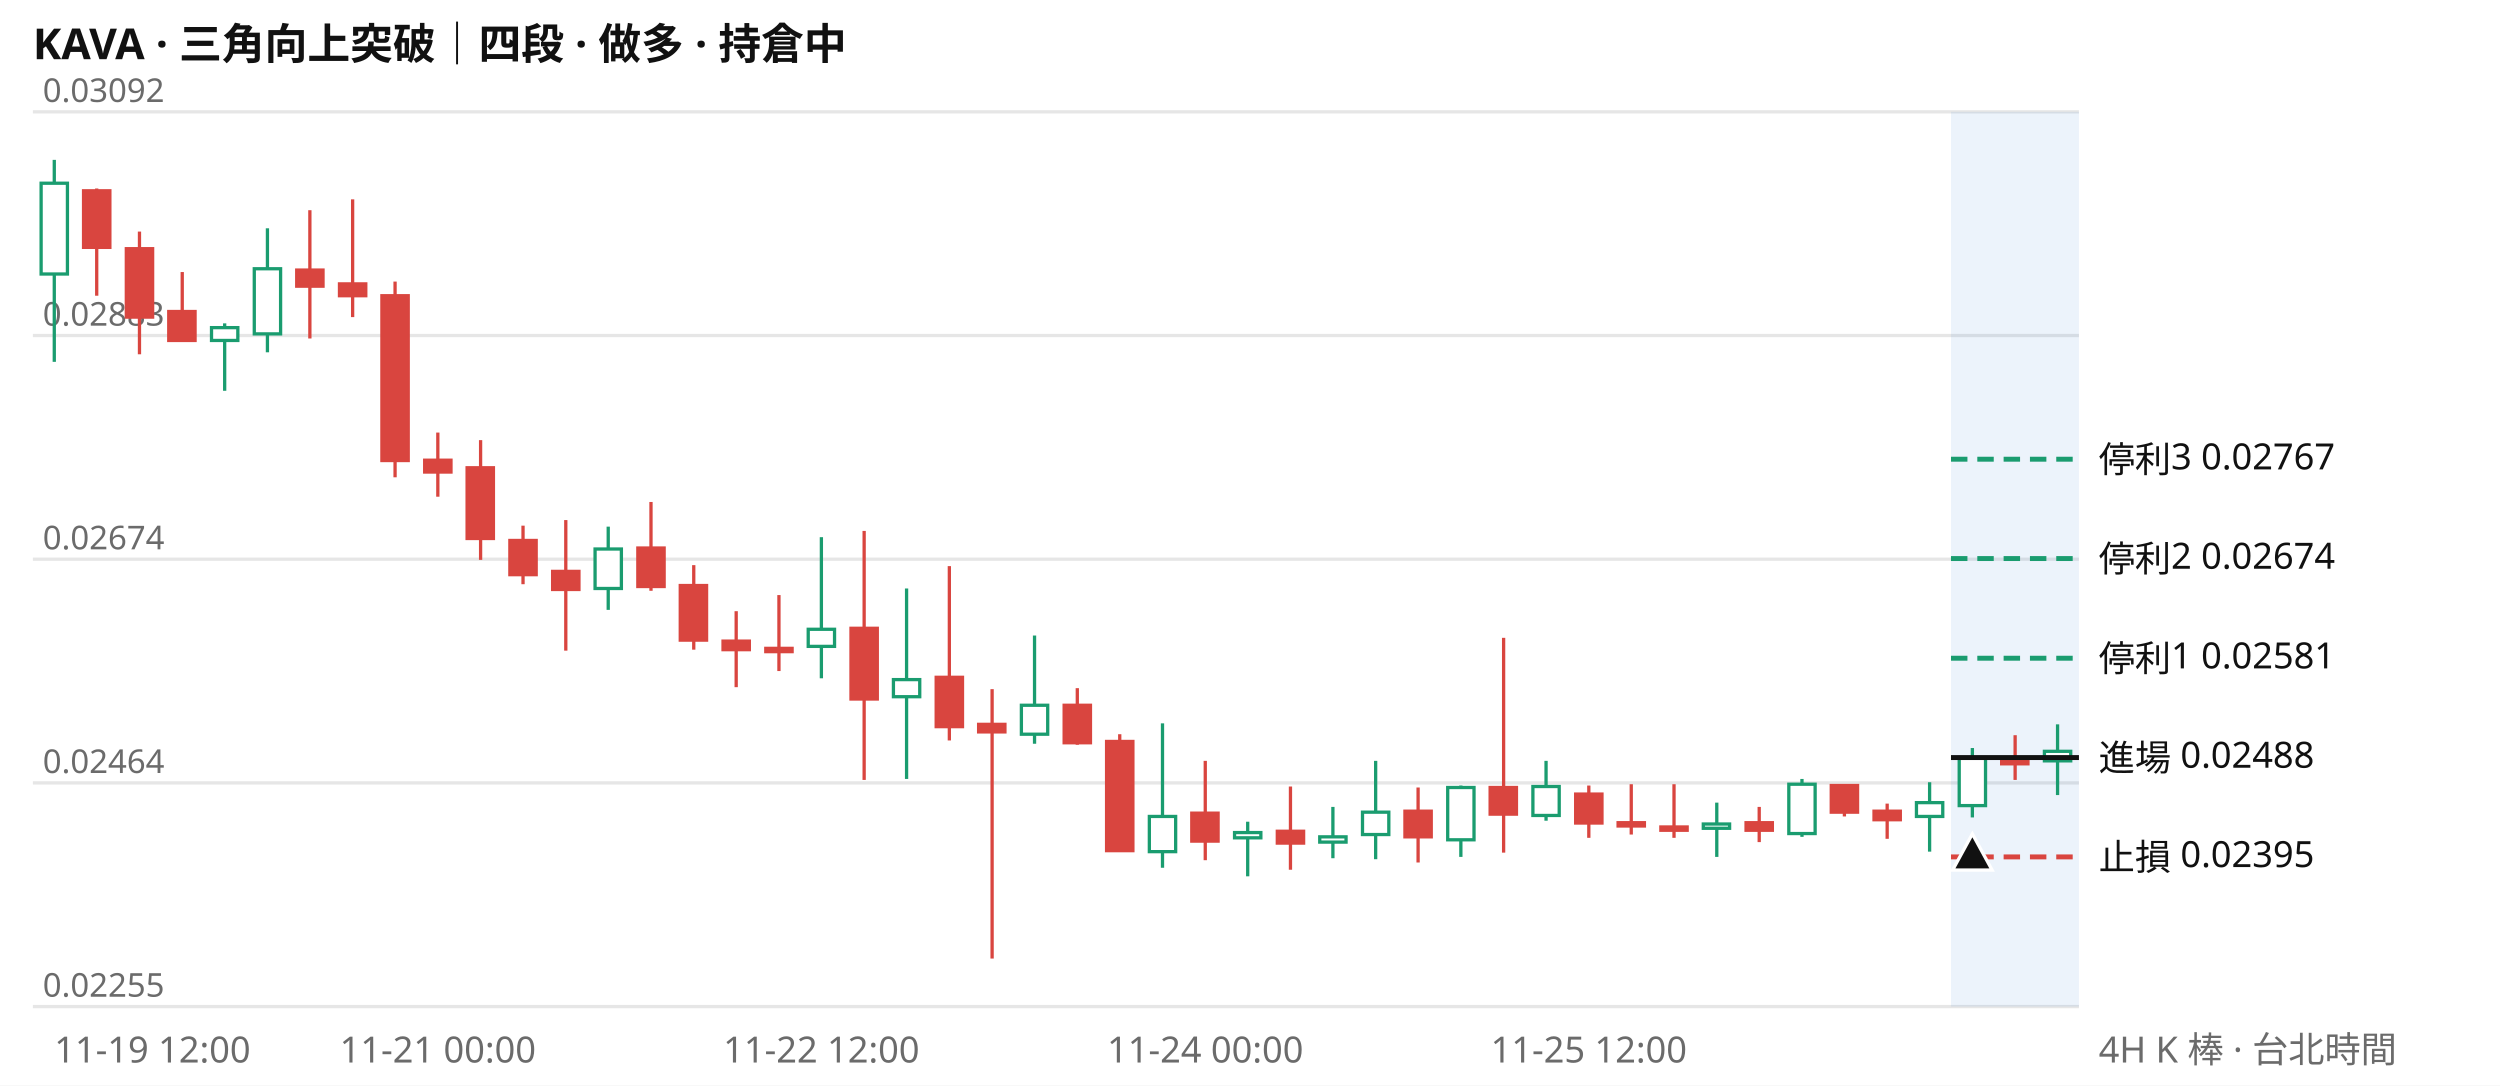
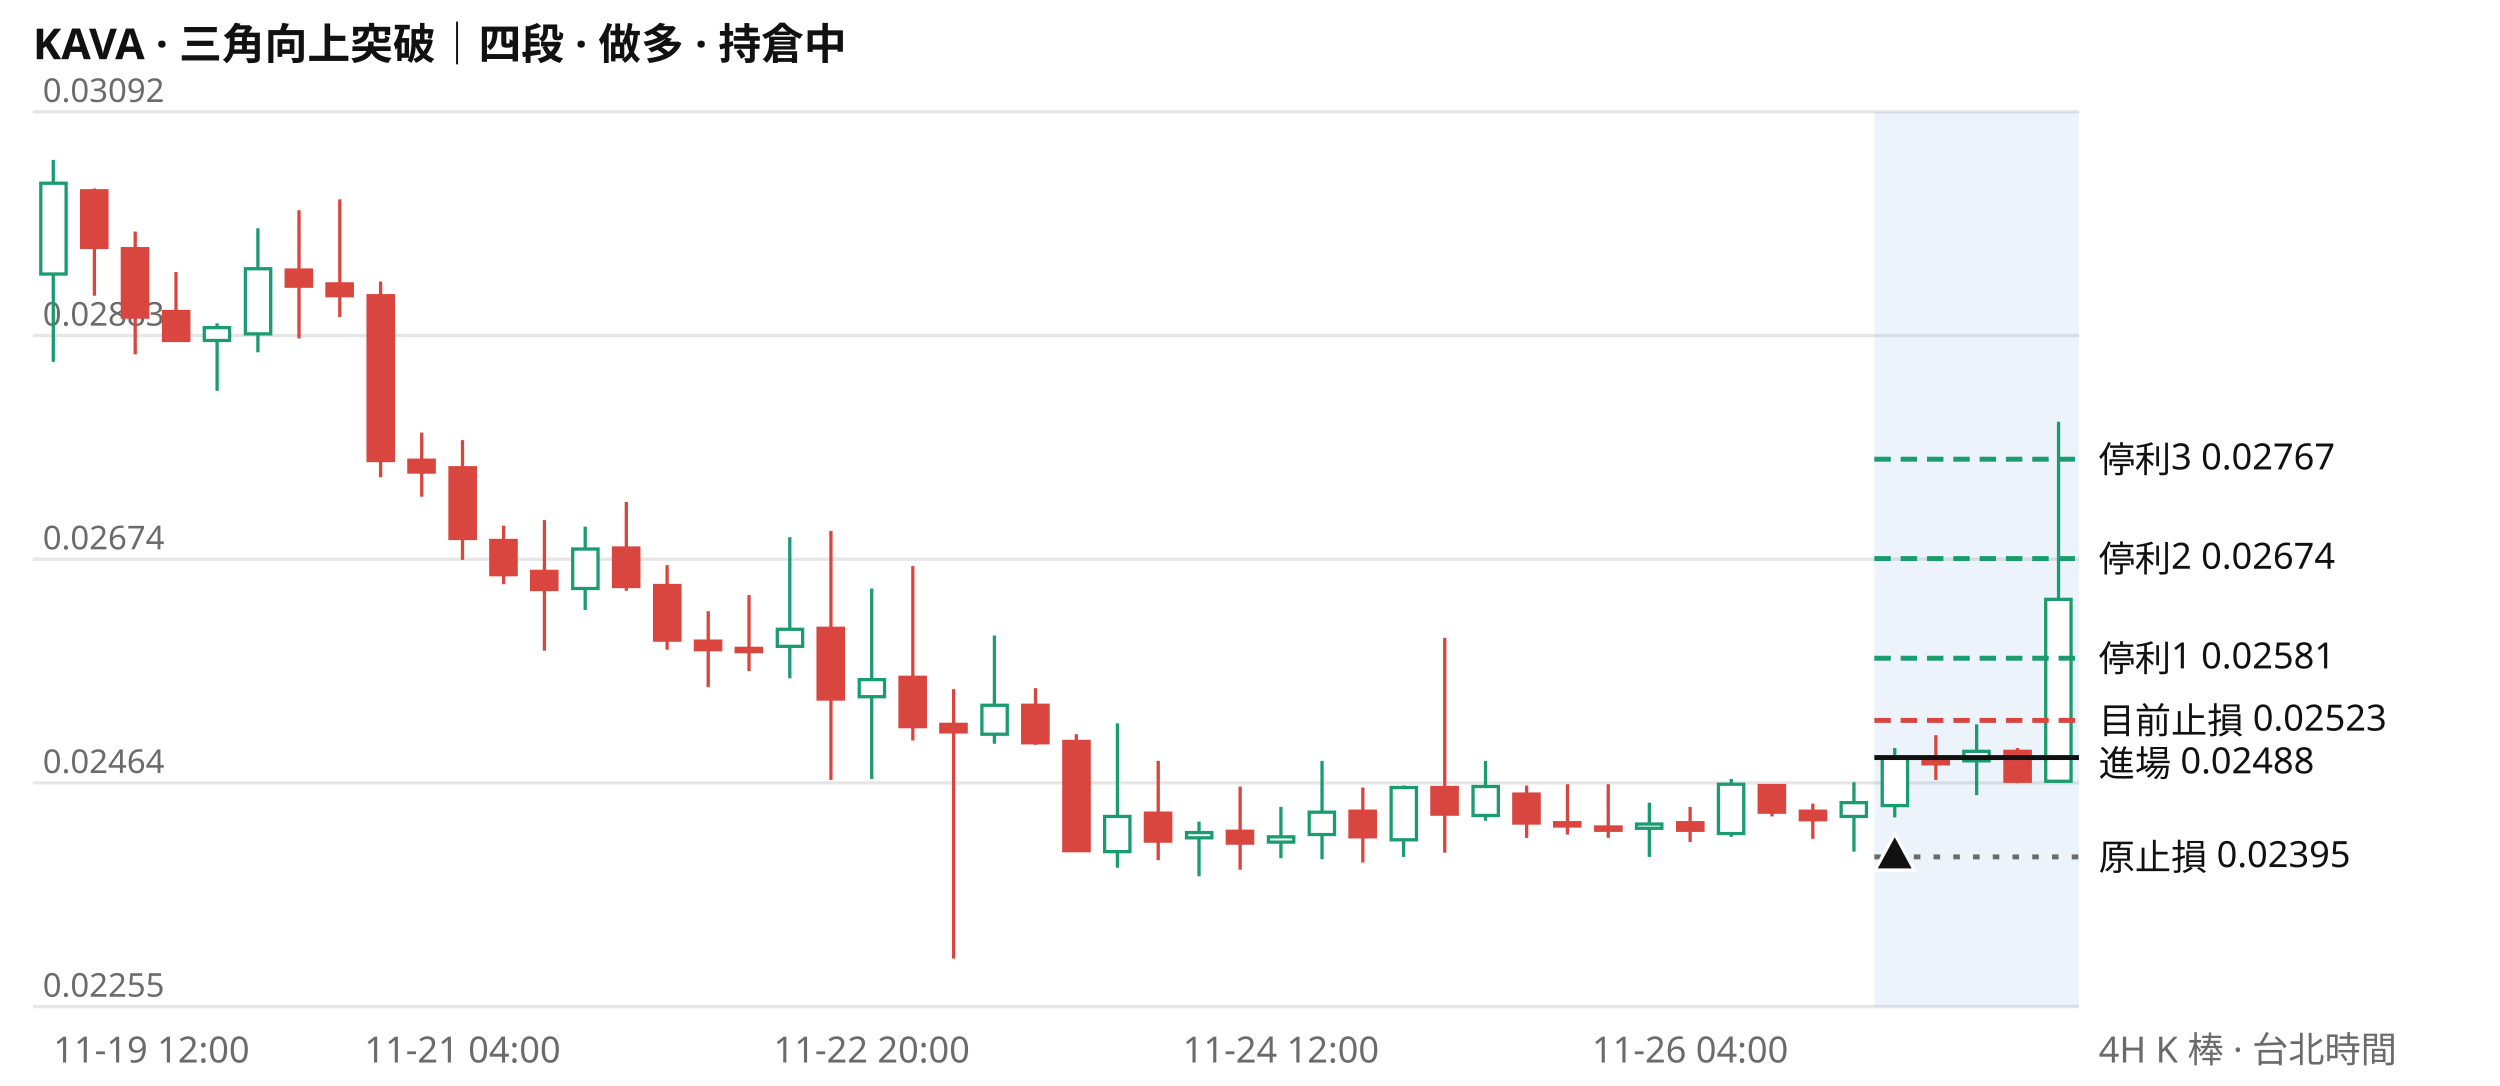
<svg xmlns="http://www.w3.org/2000/svg" viewBox="0 0 760 330" width="760" height="330" font-family="system-ui,Segoe UI,Microsoft JhengHei,sans-serif" font-size="11">
  <rect width="760" height="330" fill="#ffffff" />
  <text x="10" y="18" font-size="13" font-weight="600" fill="#111111">KAVA · 三角向上突破｜四段 · 做多 · 持倉中</text>
  <line x1="10" x2="632" y1="306.0" y2="306.0" stroke="#e6e6e6" />
  <text x="13" y="303.0" fill="#6b6b6b" font-size="10">0.02255</text>
  <line x1="10" x2="632" y1="238.0" y2="238.0" stroke="#e6e6e6" />
  <text x="13" y="235.0" fill="#6b6b6b" font-size="10">0.02464</text>
  <line x1="10" x2="632" y1="170.0" y2="170.0" stroke="#e6e6e6" />
  <text x="13" y="167.0" fill="#6b6b6b" font-size="10">0.02674</text>
  <line x1="10" x2="632" y1="102.0" y2="102.0" stroke="#e6e6e6" />
  <text x="13" y="99.0" fill="#6b6b6b" font-size="10">0.02883</text>
  <line x1="10" x2="632" y1="34.0" y2="34.0" stroke="#e6e6e6" />
  <text x="13" y="31.0" fill="#6b6b6b" font-size="10">0.03092</text>
-   <rect x="593.1" y="34" width="38.9" height="272" fill="#2a78d6" opacity="0.09" />
-   <path d="M16.5 48.6V110.0M68.3 98.3V118.8M81.3 69.4V107.1M184.9 160.1V185.4M249.7 163.3V206.2M275.6 178.9V236.8M314.5 193.2V226.1M353.4 219.9V263.8M379.3 249.8V266.4M405.2 245.3V260.9M418.2 231.3V261.2M444.1 238.8V260.5M470.0 231.3V249.5M521.9 244.0V260.5M547.8 236.8V254.4M586.6 237.8V258.9M599.6 227.4V248.5M625.5 220.2V241.7" stroke="#1a9c6f" fill="none" />
-   <path d="M29.4 57.3V89.9M42.4 70.4V107.7M55.4 82.7V103.8M94.2 63.9V102.9M107.2 60.6V96.4M120.1 85.6V145.1M133.1 131.5V151.0M146.1 133.8V170.2M159.0 159.8V177.6M172.0 158.1V197.8M197.9 152.6V179.6M210.9 171.8V197.5M223.8 185.8V208.9M236.8 180.9V204.0M262.7 161.4V237.1M288.6 172.1V225.1M301.6 209.5V291.4M327.5 209.2V226.4M340.4 223.2V258.9M366.4 231.3V261.5M392.3 239.1V264.4M431.1 239.4V262.2M457.1 193.9V259.2M483.0 238.8V254.7M495.9 238.4V253.7M508.9 238.4V254.7M534.8 245.3V256.0M560.7 238.8V248.2M573.7 244.3V255.0M612.6 223.5V237.1" stroke="#d9453f" fill="none" />
-   <path d="M12.5 55.7h8.0v27.6h-8.0zM64.3 99.6h8.0v3.9h-8.0zM77.3 81.7h8.0v19.8h-8.0zM180.9 166.9h8.0v12.0h-8.0zM245.7 191.3h8.0v5.2h-8.0zM271.6 206.6h8.0v5.2h-8.0zM310.5 214.4h8.0v8.8h-8.0zM349.4 248.2h8.0v10.7h-8.0zM375.3 253.1h8.0v1.6h-8.0zM401.2 254.4h8.0v1.6h-8.0zM414.2 246.9h8.0v6.8h-8.0zM440.1 239.4h8.0v15.9h-8.0zM466.0 239.1h8.0v8.8h-8.0zM517.8 250.5h8.0v1.3h-8.0zM543.8 238.4h8.0v15.0h-8.0zM582.6 244.0h8.0v4.2h-8.0zM595.6 230.3h8.0v14.6h-8.0zM621.5 228.4h8.0v2.9h-8.0z" stroke="#1a9c6f" fill="#ffffff" />
-   <path d="M25.4 58.0h8.0v17.2h-8.0zM38.4 75.6h8.0v20.8h-8.0zM51.3 94.7h8.0v8.8h-8.0zM90.2 82.1h8.0v4.9h-8.0zM103.2 86.3h8.0v3.6h-8.0zM116.1 89.9h8.0v50.1h-8.0zM129.1 139.9h8.0v3.6h-8.0zM142.0 142.2h8.0v21.5h-8.0zM155.0 164.3h8.0v10.4h-8.0zM168.0 173.7h8.0v5.5h-8.0zM193.9 166.6h8.0v11.7h-8.0zM206.8 178.0h8.0v16.6h-8.0zM219.8 194.9h8.0v2.6h-8.0zM232.8 197.1h8.0v1.0h-8.0zM258.7 191.0h8.0v21.5h-8.0zM284.6 205.9h8.0v15.0h-8.0zM297.5 220.2h8.0v2.3h-8.0zM323.5 214.4h8.0v11.4h-8.0zM336.4 225.4h8.0v33.2h-8.0zM362.3 247.2h8.0v8.5h-8.0zM388.3 252.7h8.0v3.6h-8.0zM427.1 246.6h8.0v7.8h-8.0zM453.0 239.4h8.0v8.1h-8.0zM479.0 241.4h8.0v8.8h-8.0zM491.9 250.1h8.0v1.0h-8.0zM504.9 251.4h8.0v1.0h-8.0zM530.8 250.1h8.0v2.3h-8.0zM556.7 238.8h8.0v8.1h-8.0zM569.7 246.6h8.0v2.6h-8.0zM608.5 230.6h8.0v1.6h-8.0z" stroke="#d9453f" fill="#d9453f" />
-   <line x1="593.1" x2="632" y1="139.6" y2="139.6" stroke="#1a9c6f" stroke-width="1.5" stroke-dasharray="5 3" />
+   <rect x="569.8" y="34" width="62.2" height="272" fill="#2a78d6" opacity="0.09" />
+   <path d="M16.2 48.6V110.0M66.0 98.3V118.8M78.4 69.4V107.1M177.9 160.1V185.4M240.1 163.3V206.2M265.0 178.9V236.8M302.3 193.2V226.1M339.7 219.9V263.8M364.5 249.8V266.4M389.4 245.3V260.9M401.9 231.3V261.2M426.7 238.8V260.5M451.6 231.3V249.5M501.4 244.0V260.5M526.3 236.8V254.4M563.6 237.8V258.9M576.0 227.4V248.5M600.9 220.2V241.7M625.8 128.2V237.8" stroke="#1a9c6f" fill="none" />
+   <path d="M28.7 57.3V89.9M41.1 70.4V107.7M53.5 82.7V103.8M90.9 63.9V102.9M103.3 60.6V96.4M115.7 85.6V145.1M128.2 131.5V151.0M140.6 133.8V170.2M153.1 159.8V177.6M165.5 158.1V197.8M190.4 152.6V179.6M202.8 171.8V197.5M215.3 185.8V208.9M227.7 180.9V204.0M252.6 161.4V237.1M277.5 172.1V225.1M289.9 209.5V291.4M314.8 209.2V226.4M327.2 223.2V258.9M352.1 231.3V261.5M377.0 239.1V264.4M414.3 239.4V262.2M439.2 193.9V259.2M464.1 238.8V254.7M476.5 238.4V253.7M488.9 238.4V254.7M513.8 245.3V256.0M538.7 238.8V248.2M551.1 244.3V255.0M588.5 223.5V237.1M613.3 227.4V238.1" stroke="#d9453f" fill="none" />
+   <path d="M12.4 55.7h7.7v27.6h-7.7zM62.1 99.6h7.7v3.9h-7.7zM74.6 81.7h7.7v19.8h-7.7zM174.1 166.9h7.7v12.0h-7.7zM236.3 191.3h7.7v5.2h-7.7zM261.2 206.6h7.7v5.2h-7.7zM298.5 214.4h7.7v8.8h-7.7zM335.8 248.2h7.7v10.7h-7.7zM360.7 253.1h7.7v1.6h-7.7zM385.6 254.4h7.7v1.6h-7.7zM398.0 246.9h7.7v6.8h-7.7zM422.9 239.4h7.7v15.9h-7.7zM447.8 239.1h7.7v8.8h-7.7zM497.5 250.5h7.7v1.3h-7.7zM522.4 238.4h7.7v15.0h-7.7zM559.7 244.0h7.7v4.2h-7.7zM572.2 230.3h7.7v14.6h-7.7zM597.0 228.4h7.7v2.9h-7.7zM621.9 182.2h7.7v55.3h-7.7z" stroke="#1a9c6f" fill="#ffffff" />
+   <path d="M24.8 58.0h7.7v17.2h-7.7zM37.2 75.6h7.7v20.8h-7.7zM49.7 94.7h7.7v8.8h-7.7zM87.0 82.1h7.7v4.9h-7.7zM99.4 86.3h7.7v3.6h-7.7zM111.9 89.9h7.7v50.1h-7.7zM124.3 139.9h7.7v3.6h-7.7zM136.8 142.2h7.7v21.5h-7.7zM149.2 164.3h7.7v10.4h-7.7zM161.6 173.7h7.7v5.5h-7.7zM186.5 166.6h7.7v11.7h-7.7zM199.0 178.0h7.7v16.6h-7.7zM211.4 194.9h7.7v2.6h-7.7zM223.8 197.1h7.7v1.0h-7.7zM248.7 191.0h7.7v21.5h-7.7zM273.6 205.9h7.7v15.0h-7.7zM286.0 220.2h7.7v2.3h-7.7zM310.9 214.4h7.7v11.4h-7.7zM323.4 225.4h7.7v33.2h-7.7zM348.2 247.2h7.7v8.5h-7.7zM373.1 252.7h7.7v3.6h-7.7zM410.4 246.6h7.7v7.8h-7.7zM435.3 239.4h7.7v8.1h-7.7zM460.2 241.4h7.7v8.8h-7.7zM472.6 250.1h7.7v1.0h-7.7zM485.1 251.4h7.7v1.0h-7.7zM510.0 250.1h7.7v2.3h-7.7zM534.8 238.8h7.7v8.1h-7.7zM547.3 246.6h7.7v2.6h-7.7zM584.6 230.6h7.7v1.6h-7.7zM609.5 228.4h7.7v9.1h-7.7z" stroke="#d9453f" fill="#d9453f" />
+   <line x1="569.8" x2="632" y1="139.6" y2="139.6" stroke="#1a9c6f" stroke-width="1.5" stroke-dasharray="5 3" />
  <text x="638" y="143.6" fill="#111111">停利3 0.02767</text>
-   <line x1="593.1" x2="632" y1="169.8" y2="169.8" stroke="#1a9c6f" stroke-width="1.5" stroke-dasharray="5 3" />
+   <line x1="569.8" x2="632" y1="169.8" y2="169.8" stroke="#1a9c6f" stroke-width="1.5" stroke-dasharray="5 3" />
  <text x="638" y="173.8" fill="#111111">停利2 0.02674</text>
-   <line x1="593.1" x2="632" y1="200.1" y2="200.1" stroke="#1a9c6f" stroke-width="1.5" stroke-dasharray="5 3" />
+   <line x1="569.8" x2="632" y1="200.1" y2="200.1" stroke="#1a9c6f" stroke-width="1.5" stroke-dasharray="5 3" />
  <text x="638" y="204.1" fill="#111111">停利1 0.02581</text>
-   <line x1="593.1" x2="632" y1="230.3" y2="230.3" stroke="#111111" stroke-width="1.5" />
-   <text x="638" y="234.3" fill="#111111">進場 0.02488</text>
-   <line x1="593.1" x2="632" y1="260.5" y2="260.5" stroke="#d9453f" stroke-width="1.5" stroke-dasharray="5 3" />
-   <text x="638" y="264.5" fill="#111111">止損 0.02395</text>
-   <path d="M599.6 253.5l6 11h-12z" fill="#111111" stroke="#ffffff" />
-   <text x="16.5" y="323" fill="#6b6b6b" text-anchor="start">11-19 12:00</text>
-   <text x="133.1" y="323" fill="#6b6b6b" text-anchor="middle">11-21 00:00</text>
-   <text x="249.7" y="323" fill="#6b6b6b" text-anchor="middle">11-22 12:00</text>
-   <text x="366.4" y="323" fill="#6b6b6b" text-anchor="middle">11-24 00:00</text>
-   <text x="483.0" y="323" fill="#6b6b6b" text-anchor="middle">11-25 12:00</text>
+   <line x1="569.8" x2="632" y1="219.0" y2="219.0" stroke="#d9453f" stroke-width="1.5" stroke-dasharray="5 3" />
+   <text x="638" y="223.0" fill="#111111">目前止損 0.02523</text>
+   <line x1="569.8" x2="632" y1="230.3" y2="230.3" stroke="#111111" stroke-width="1.5" />
+   <text x="638" y="236.0" fill="#111111">進場 0.02488</text>
+   <line x1="569.8" x2="632" y1="260.5" y2="260.5" stroke="#6b6b6b" stroke-width="1.5" stroke-dasharray="2 4" />
+   <text x="638" y="264.5" fill="#111111">原止損 0.02395</text>
+   <path d="M576.0 253.5l6 11h-12z" fill="#111111" stroke="#ffffff" />
+   <text x="16.2" y="323" fill="#6b6b6b" text-anchor="start">11-19 12:00</text>
+   <text x="140.6" y="323" fill="#6b6b6b" text-anchor="middle">11-21 04:00</text>
+   <text x="265.0" y="323" fill="#6b6b6b" text-anchor="middle">11-22 20:00</text>
+   <text x="389.4" y="323" fill="#6b6b6b" text-anchor="middle">11-24 12:00</text>
+   <text x="513.8" y="323" fill="#6b6b6b" text-anchor="middle">11-26 04:00</text>
  <text x="638" y="323" fill="#6b6b6b">4H K 棒 · 台北時間</text>
</svg>
